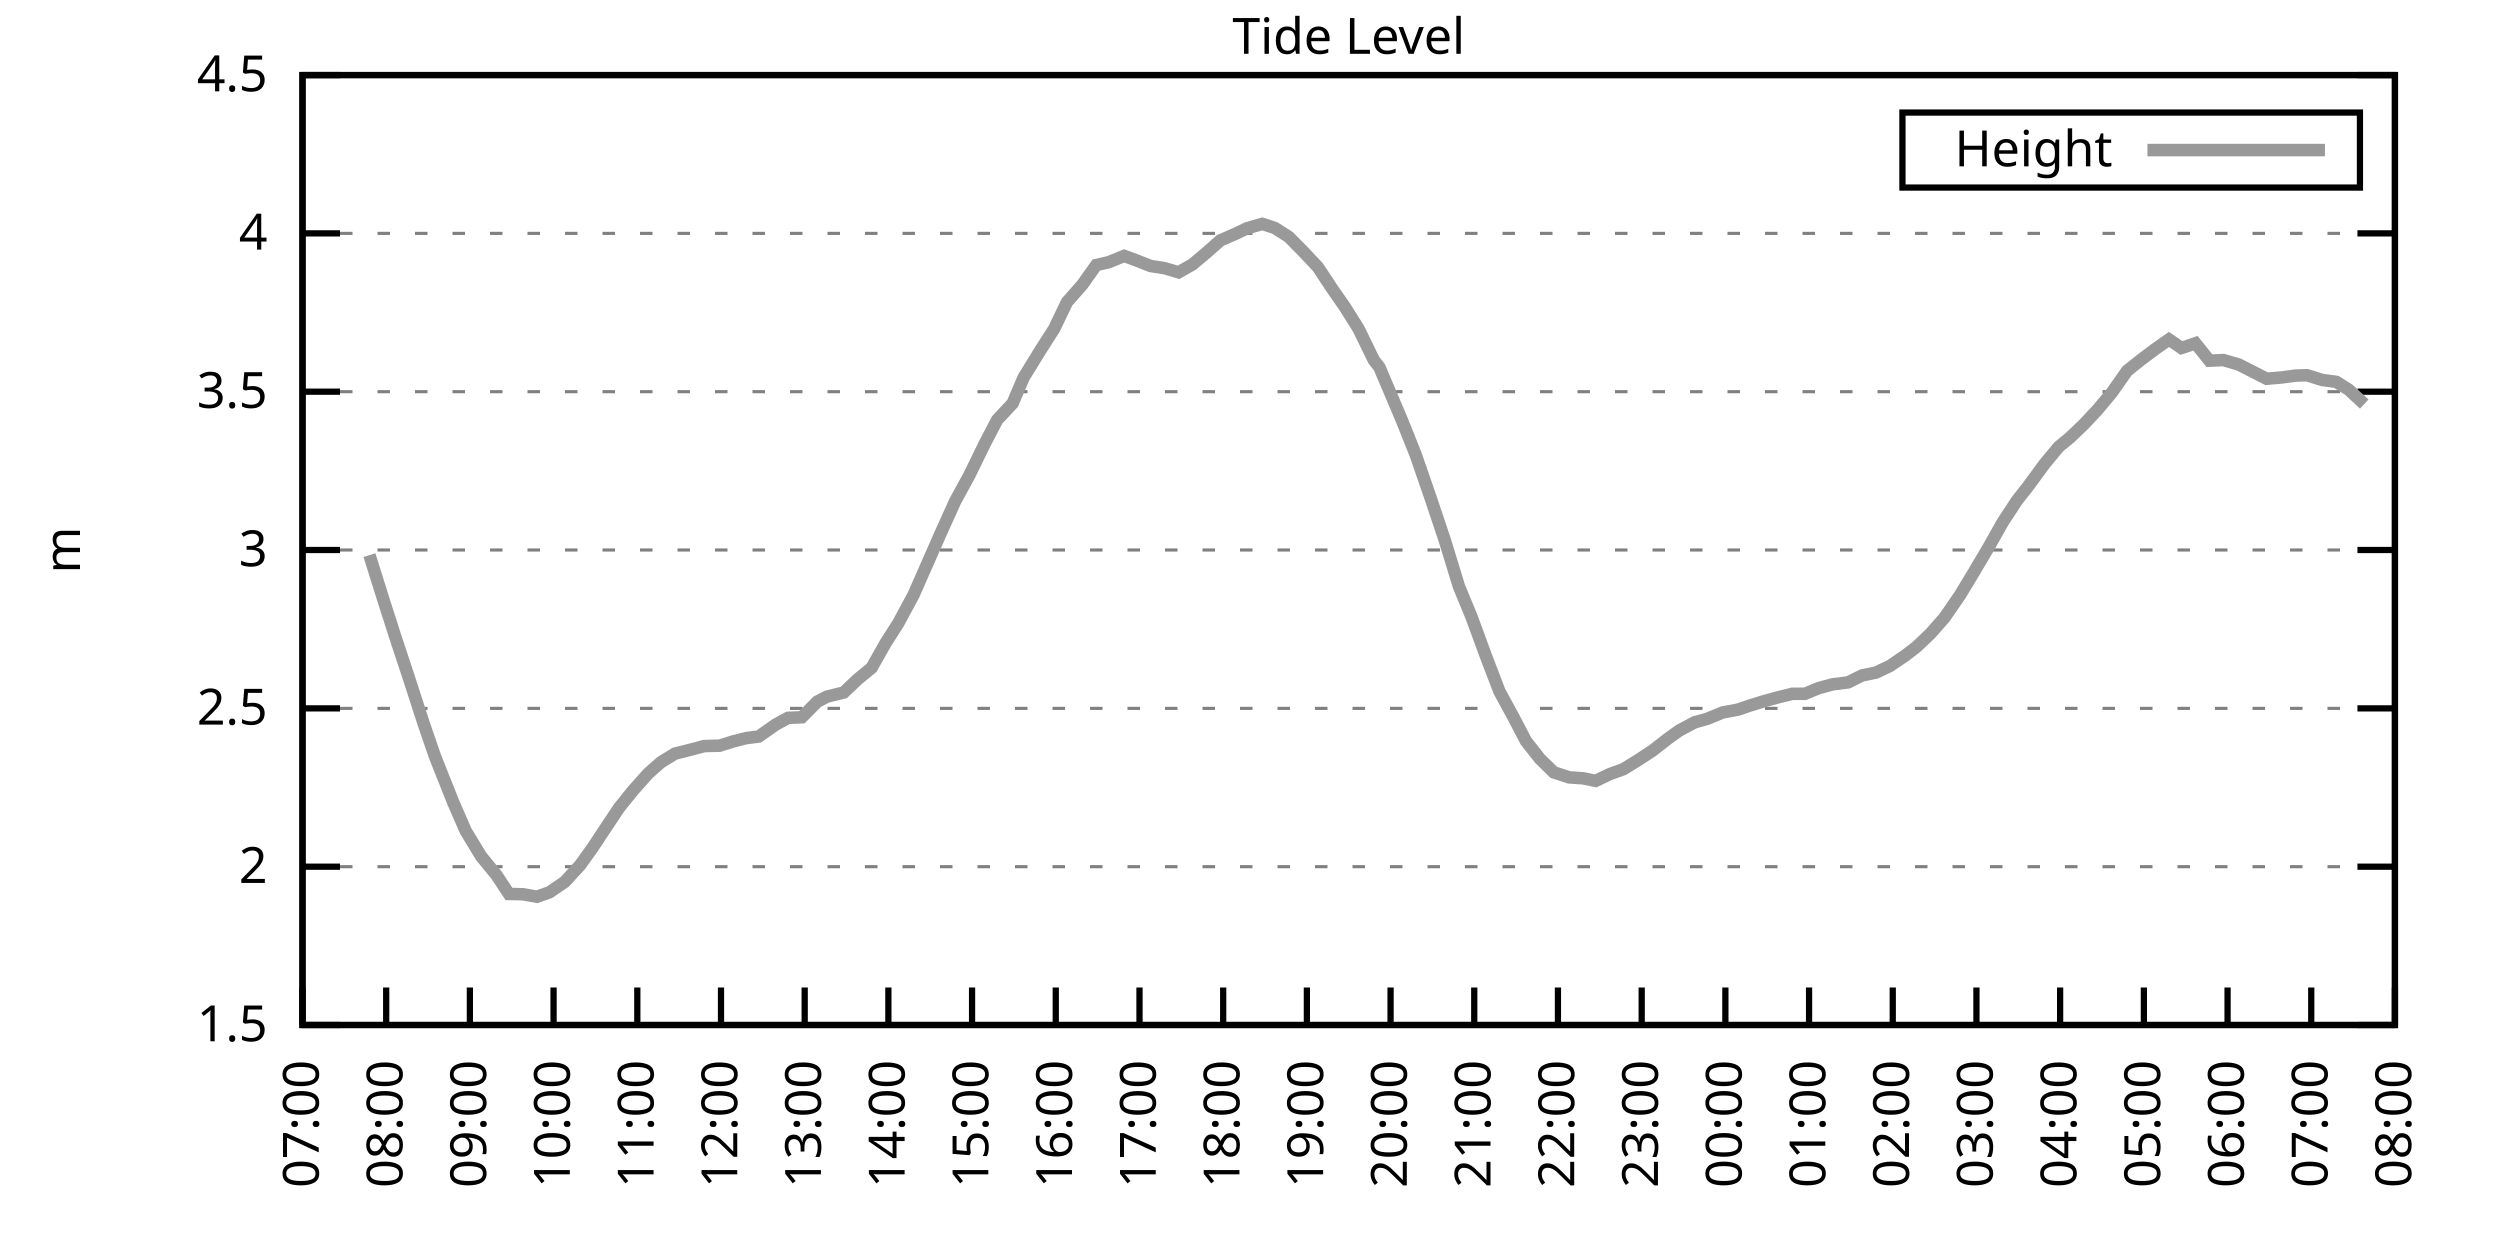
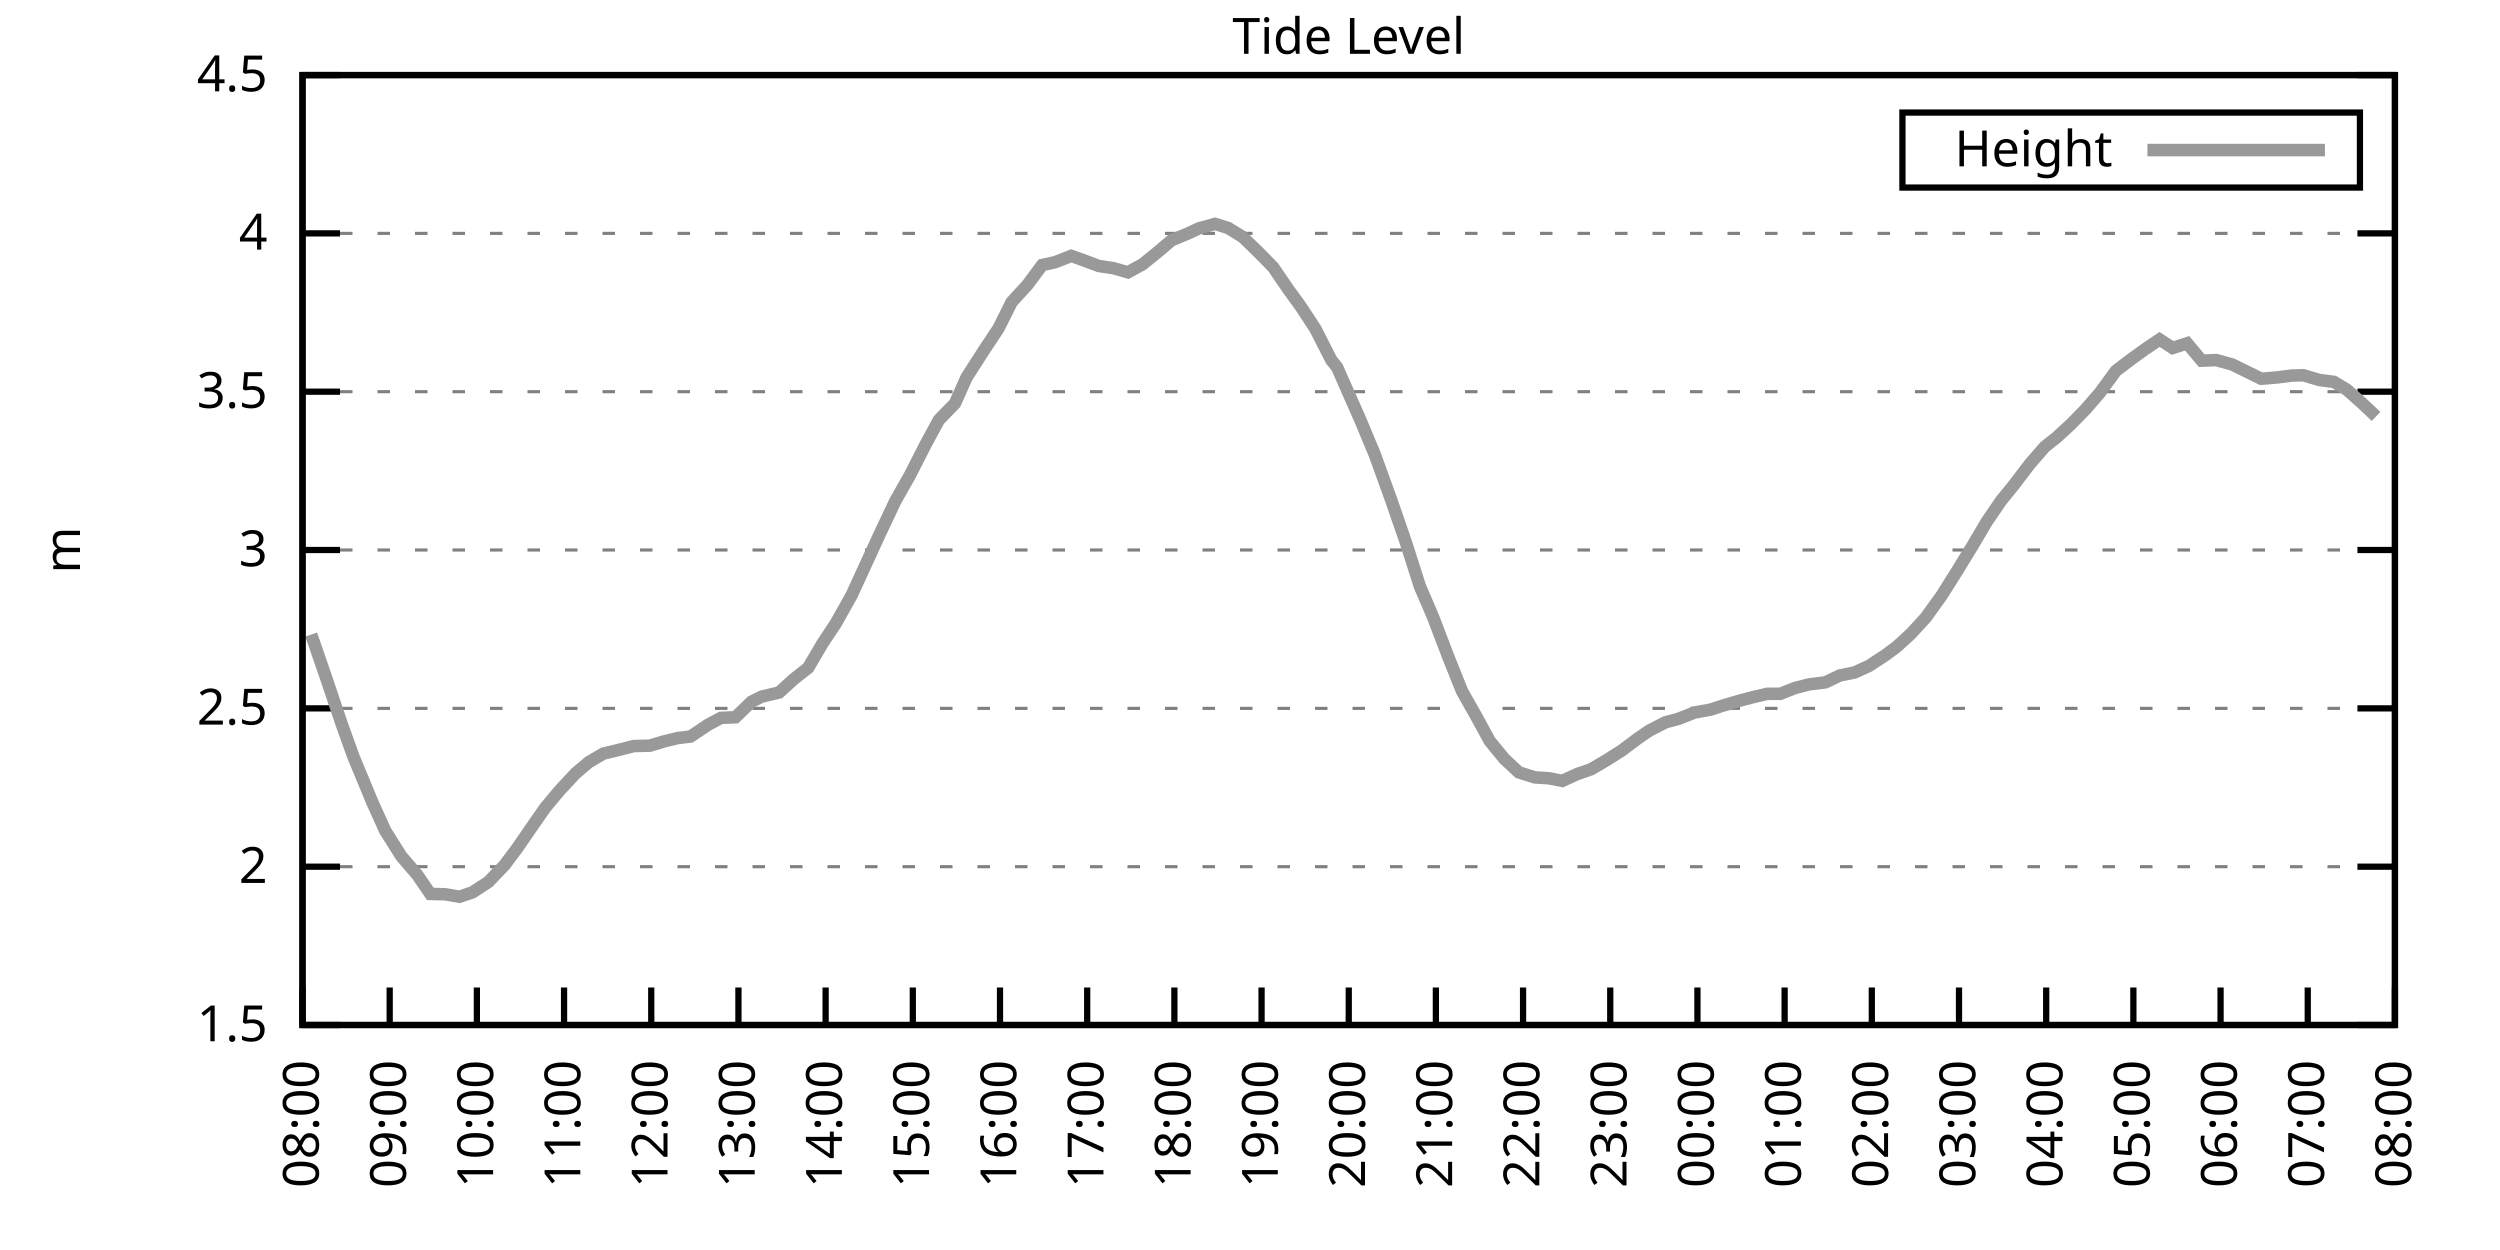
<svg xmlns="http://www.w3.org/2000/svg" xmlns:xlink="http://www.w3.org/1999/xlink" width="400" height="200" viewBox="0 0 400 200">
  <g id="gnuplot_canvas">
    <rect x="0" y="0" width="400" height="200" fill="none" />
    <defs>
      <circle id="gpDot" r="0.5" stroke-width="0.5" stroke="currentColor" />
      <path id="gpPt0" stroke-width="0.333" stroke="currentColor" d="M-1,0 h2 M0,-1 v2" />
      <path id="gpPt1" stroke-width="0.333" stroke="currentColor" d="M-1,-1 L1,1 M1,-1 L-1,1" />
      <path id="gpPt2" stroke-width="0.333" stroke="currentColor" d="M-1,0 L1,0 M0,-1 L0,1 M-1,-1 L1,1 M-1,1 L1,-1" />
      <rect id="gpPt3" stroke-width="0.333" stroke="currentColor" x="-1" y="-1" width="2" height="2" />
      <rect id="gpPt4" stroke-width="0.333" stroke="currentColor" fill="currentColor" x="-1" y="-1" width="2" height="2" />
      <circle id="gpPt5" stroke-width="0.333" stroke="currentColor" cx="0" cy="0" r="1" />
      <use xlink:href="#gpPt5" id="gpPt6" fill="currentColor" stroke="none" />
      <path id="gpPt7" stroke-width="0.333" stroke="currentColor" d="M0,-1.33 L-1.33,0.67 L1.33,0.67 z" />
      <use xlink:href="#gpPt7" id="gpPt8" fill="currentColor" stroke="none" />
      <use xlink:href="#gpPt7" id="gpPt9" stroke="currentColor" transform="rotate(180)" />
      <use xlink:href="#gpPt9" id="gpPt10" fill="currentColor" stroke="none" />
      <use xlink:href="#gpPt3" id="gpPt11" stroke="currentColor" transform="rotate(45)" />
      <use xlink:href="#gpPt11" id="gpPt12" fill="currentColor" stroke="none" />
      <path id="gpPt13" stroke-width="0.333" stroke="currentColor" d="M0,1.330 L1.265,0.411 L0.782,-1.067 L-0.782,-1.076 L-1.265,0.411 z" />
      <use xlink:href="#gpPt13" id="gpPt14" fill="currentColor" stroke="none" />
      <filter id="textbox" filterUnits="objectBoundingBox" x="0" y="0" height="1" width="1">
        <feFlood flood-color="white" flood-opacity="1" result="bgnd" />
        <feComposite in="SourceGraphic" in2="bgnd" operator="atop" />
      </filter>
      <filter id="greybox" filterUnits="objectBoundingBox" x="0" y="0" height="1" width="1">
        <feFlood flood-color="lightgrey" flood-opacity="1" result="grey" />
        <feComposite in="SourceGraphic" in2="grey" operator="atop" />
      </filter>
    </defs>
    <g fill="none" color="white" stroke="currentColor" stroke-width="1.00" stroke-linecap="butt" stroke-linejoin="miter">
</g>
    <g fill="none" color="black" stroke="currentColor" stroke-width="1.00" stroke-linecap="butt" stroke-linejoin="miter">
      <g stroke="none" shape-rendering="crispEdges">
        <polygon fill="rgb(255, 255, 255)" points="48.40,164.00 383.18,164.00 383.18,12.02 48.40,12.02 " />
      </g>
    </g>
    <g fill="none" color="black" stroke="currentColor" stroke-width="1.00" stroke-linecap="butt" stroke-linejoin="miter">
</g>
    <g fill="none" color="black" stroke="black" stroke-width="0.50" stroke-linecap="butt" stroke-linejoin="miter">
</g>
    <g fill="none" color="gray" stroke="currentColor" stroke-width="0.50" stroke-linecap="butt" stroke-linejoin="miter">
      <path stroke="gray" stroke-dasharray="2,4" class="gridline" d="M48.40,164.00 L383.19,164.00  " />
    </g>
    <g fill="none" color="gray" stroke="gray" stroke-width="1.00" stroke-linecap="butt" stroke-linejoin="miter">
</g>
    <g fill="none" color="black" stroke="currentColor" stroke-width="1.00" stroke-linecap="butt" stroke-linejoin="miter">
      <path stroke="black" d="M48.40,164.00 L54.40,164.00 M383.19,164.00 L377.19,164.00  " />
      <g transform="translate(42.80,166.60)" stroke="none" fill="black" font-family="Sans" font-size="8.00" text-anchor="end">
        <text>
          <tspan font-family="Sans"> 1.5</tspan>
        </text>
      </g>
    </g>
    <g fill="none" color="black" stroke="currentColor" stroke-width="1.00" stroke-linecap="butt" stroke-linejoin="miter">
</g>
    <g fill="none" color="black" stroke="black" stroke-width="0.50" stroke-linecap="butt" stroke-linejoin="miter">
</g>
    <g fill="none" color="gray" stroke="currentColor" stroke-width="0.50" stroke-linecap="butt" stroke-linejoin="miter">
      <path stroke="gray" stroke-dasharray="2,4" class="gridline" d="M48.40,138.67 L383.19,138.67  " />
    </g>
    <g fill="none" color="gray" stroke="gray" stroke-width="1.00" stroke-linecap="butt" stroke-linejoin="miter">
</g>
    <g fill="none" color="black" stroke="currentColor" stroke-width="1.00" stroke-linecap="butt" stroke-linejoin="miter">
      <path stroke="black" d="M48.40,138.67 L54.40,138.67 M383.19,138.67 L377.19,138.67  " />
      <g transform="translate(42.80,141.27)" stroke="none" fill="black" font-family="Sans" font-size="8.00" text-anchor="end">
        <text>
          <tspan font-family="Sans"> 2</tspan>
        </text>
      </g>
    </g>
    <g fill="none" color="black" stroke="currentColor" stroke-width="1.00" stroke-linecap="butt" stroke-linejoin="miter">
</g>
    <g fill="none" color="black" stroke="black" stroke-width="0.50" stroke-linecap="butt" stroke-linejoin="miter">
</g>
    <g fill="none" color="gray" stroke="currentColor" stroke-width="0.50" stroke-linecap="butt" stroke-linejoin="miter">
      <path stroke="gray" stroke-dasharray="2,4" class="gridline" d="M48.40,113.34 L383.19,113.34  " />
    </g>
    <g fill="none" color="gray" stroke="gray" stroke-width="1.00" stroke-linecap="butt" stroke-linejoin="miter">
</g>
    <g fill="none" color="black" stroke="currentColor" stroke-width="1.00" stroke-linecap="butt" stroke-linejoin="miter">
      <path stroke="black" d="M48.40,113.34 L54.40,113.34 M383.19,113.34 L377.19,113.34  " />
      <g transform="translate(42.80,115.94)" stroke="none" fill="black" font-family="Sans" font-size="8.00" text-anchor="end">
        <text>
          <tspan font-family="Sans"> 2.5</tspan>
        </text>
      </g>
    </g>
    <g fill="none" color="black" stroke="currentColor" stroke-width="1.00" stroke-linecap="butt" stroke-linejoin="miter">
</g>
    <g fill="none" color="black" stroke="black" stroke-width="0.50" stroke-linecap="butt" stroke-linejoin="miter">
</g>
    <g fill="none" color="gray" stroke="currentColor" stroke-width="0.50" stroke-linecap="butt" stroke-linejoin="miter">
      <path stroke="gray" stroke-dasharray="2,4" class="gridline" d="M48.40,88.00 L383.19,88.00  " />
    </g>
    <g fill="none" color="gray" stroke="gray" stroke-width="1.00" stroke-linecap="butt" stroke-linejoin="miter">
</g>
    <g fill="none" color="black" stroke="currentColor" stroke-width="1.00" stroke-linecap="butt" stroke-linejoin="miter">
      <path stroke="black" d="M48.40,88.00 L54.40,88.00 M383.19,88.00 L377.19,88.00  " />
      <g transform="translate(42.80,90.60)" stroke="none" fill="black" font-family="Sans" font-size="8.00" text-anchor="end">
        <text>
          <tspan font-family="Sans"> 3</tspan>
        </text>
      </g>
    </g>
    <g fill="none" color="black" stroke="currentColor" stroke-width="1.00" stroke-linecap="butt" stroke-linejoin="miter">
</g>
    <g fill="none" color="black" stroke="black" stroke-width="0.50" stroke-linecap="butt" stroke-linejoin="miter">
</g>
    <g fill="none" color="gray" stroke="currentColor" stroke-width="0.50" stroke-linecap="butt" stroke-linejoin="miter">
      <path stroke="gray" stroke-dasharray="2,4" class="gridline" d="M48.40,62.67 L383.19,62.67  " />
    </g>
    <g fill="none" color="gray" stroke="gray" stroke-width="1.00" stroke-linecap="butt" stroke-linejoin="miter">
</g>
    <g fill="none" color="black" stroke="currentColor" stroke-width="1.00" stroke-linecap="butt" stroke-linejoin="miter">
      <path stroke="black" d="M48.40,62.67 L54.40,62.67 M383.19,62.67 L377.19,62.67  " />
      <g transform="translate(42.80,65.27)" stroke="none" fill="black" font-family="Sans" font-size="8.00" text-anchor="end">
        <text>
          <tspan font-family="Sans"> 3.5</tspan>
        </text>
      </g>
    </g>
    <g fill="none" color="black" stroke="currentColor" stroke-width="1.00" stroke-linecap="butt" stroke-linejoin="miter">
</g>
    <g fill="none" color="black" stroke="black" stroke-width="0.50" stroke-linecap="butt" stroke-linejoin="miter">
</g>
    <g fill="none" color="gray" stroke="currentColor" stroke-width="0.50" stroke-linecap="butt" stroke-linejoin="miter">
      <path stroke="gray" stroke-dasharray="2,4" class="gridline" d="M48.40,37.34 L383.19,37.34  " />
    </g>
    <g fill="none" color="gray" stroke="gray" stroke-width="1.00" stroke-linecap="butt" stroke-linejoin="miter">
</g>
    <g fill="none" color="black" stroke="currentColor" stroke-width="1.00" stroke-linecap="butt" stroke-linejoin="miter">
      <path stroke="black" d="M48.40,37.34 L54.40,37.34 M383.19,37.34 L377.19,37.34  " />
      <g transform="translate(42.80,39.94)" stroke="none" fill="black" font-family="Sans" font-size="8.00" text-anchor="end">
        <text>
          <tspan font-family="Sans"> 4</tspan>
        </text>
      </g>
    </g>
    <g fill="none" color="black" stroke="currentColor" stroke-width="1.00" stroke-linecap="butt" stroke-linejoin="miter">
</g>
    <g fill="none" color="black" stroke="black" stroke-width="0.50" stroke-linecap="butt" stroke-linejoin="miter">
</g>
    <g fill="none" color="gray" stroke="currentColor" stroke-width="0.50" stroke-linecap="butt" stroke-linejoin="miter">
      <path stroke="gray" stroke-dasharray="2,4" class="gridline" d="M48.40,12.01 L383.19,12.01  " />
    </g>
    <g fill="none" color="gray" stroke="gray" stroke-width="1.00" stroke-linecap="butt" stroke-linejoin="miter">
</g>
    <g fill="none" color="black" stroke="currentColor" stroke-width="1.00" stroke-linecap="butt" stroke-linejoin="miter">
      <path stroke="black" d="M48.40,12.01 L54.40,12.01 M383.19,12.01 L377.19,12.01  " />
      <g transform="translate(42.80,14.61)" stroke="none" fill="black" font-family="Sans" font-size="8.00" text-anchor="end">
        <text>
          <tspan font-family="Sans"> 4.5</tspan>
        </text>
      </g>
    </g>
    <g fill="none" color="black" stroke="currentColor" stroke-width="1.00" stroke-linecap="butt" stroke-linejoin="miter">
      <path stroke="black" d="M48.40,164.00 L48.40,158.00  " />
      <g transform="translate(51.00,169.60) rotate(270.00)" stroke="none" fill="black" font-family="Sans" font-size="8.00" text-anchor="end">
        <text>
-           <tspan font-family="Sans">07:00</tspan>
-         </text>
-       </g>
-     </g>
-     <g fill="none" color="black" stroke="currentColor" stroke-width="1.00" stroke-linecap="butt" stroke-linejoin="miter">
-       <path stroke="black" d="M61.79,164.00 L61.79,158.00  " />
-       <g transform="translate(64.39,169.60) rotate(270.00)" stroke="none" fill="black" font-family="Sans" font-size="8.00" text-anchor="end">
-         <text>
          <tspan font-family="Sans">08:00</tspan>
        </text>
      </g>
    </g>
    <g fill="none" color="black" stroke="currentColor" stroke-width="1.00" stroke-linecap="butt" stroke-linejoin="miter">
-       <path stroke="black" d="M75.18,164.00 L75.18,158.00  " />
-       <g transform="translate(77.78,169.60) rotate(270.00)" stroke="none" fill="black" font-family="Sans" font-size="8.00" text-anchor="end">
+       <path stroke="black" d="M62.35,164.00 L62.35,158.00  " />
+       <g transform="translate(64.95,169.60) rotate(270.00)" stroke="none" fill="black" font-family="Sans" font-size="8.00" text-anchor="end">
        <text>
          <tspan font-family="Sans">09:00</tspan>
        </text>
      </g>
    </g>
    <g fill="none" color="black" stroke="currentColor" stroke-width="1.00" stroke-linecap="butt" stroke-linejoin="miter">
-       <path stroke="black" d="M88.57,164.00 L88.57,158.00  " />
-       <g transform="translate(91.17,169.60) rotate(270.00)" stroke="none" fill="black" font-family="Sans" font-size="8.00" text-anchor="end">
+       <path stroke="black" d="M76.30,164.00 L76.30,158.00  " />
+       <g transform="translate(78.90,169.60) rotate(270.00)" stroke="none" fill="black" font-family="Sans" font-size="8.00" text-anchor="end">
        <text>
          <tspan font-family="Sans">10:00</tspan>
        </text>
      </g>
    </g>
    <g fill="none" color="black" stroke="currentColor" stroke-width="1.00" stroke-linecap="butt" stroke-linejoin="miter">
-       <path stroke="black" d="M101.97,164.00 L101.97,158.00  " />
-       <g transform="translate(104.57,169.60) rotate(270.00)" stroke="none" fill="black" font-family="Sans" font-size="8.00" text-anchor="end">
+       <path stroke="black" d="M90.25,164.00 L90.25,158.00  " />
+       <g transform="translate(92.85,169.60) rotate(270.00)" stroke="none" fill="black" font-family="Sans" font-size="8.00" text-anchor="end">
        <text>
          <tspan font-family="Sans">11:00</tspan>
        </text>
      </g>
    </g>
    <g fill="none" color="black" stroke="currentColor" stroke-width="1.00" stroke-linecap="butt" stroke-linejoin="miter">
-       <path stroke="black" d="M115.36,164.00 L115.36,158.00  " />
-       <g transform="translate(117.96,169.60) rotate(270.00)" stroke="none" fill="black" font-family="Sans" font-size="8.00" text-anchor="end">
+       <path stroke="black" d="M104.20,164.00 L104.20,158.00  " />
+       <g transform="translate(106.80,169.60) rotate(270.00)" stroke="none" fill="black" font-family="Sans" font-size="8.00" text-anchor="end">
        <text>
          <tspan font-family="Sans">12:00</tspan>
        </text>
      </g>
    </g>
    <g fill="none" color="black" stroke="currentColor" stroke-width="1.00" stroke-linecap="butt" stroke-linejoin="miter">
-       <path stroke="black" d="M128.75,164.00 L128.75,158.00  " />
-       <g transform="translate(131.35,169.60) rotate(270.00)" stroke="none" fill="black" font-family="Sans" font-size="8.00" text-anchor="end">
+       <path stroke="black" d="M118.15,164.00 L118.15,158.00  " />
+       <g transform="translate(120.75,169.60) rotate(270.00)" stroke="none" fill="black" font-family="Sans" font-size="8.00" text-anchor="end">
        <text>
          <tspan font-family="Sans">13:00</tspan>
        </text>
      </g>
    </g>
    <g fill="none" color="black" stroke="currentColor" stroke-width="1.00" stroke-linecap="butt" stroke-linejoin="miter">
-       <path stroke="black" d="M142.14,164.00 L142.14,158.00  " />
-       <g transform="translate(144.74,169.60) rotate(270.00)" stroke="none" fill="black" font-family="Sans" font-size="8.00" text-anchor="end">
+       <path stroke="black" d="M132.10,164.00 L132.10,158.00  " />
+       <g transform="translate(134.70,169.60) rotate(270.00)" stroke="none" fill="black" font-family="Sans" font-size="8.00" text-anchor="end">
        <text>
          <tspan font-family="Sans">14:00</tspan>
        </text>
      </g>
    </g>
    <g fill="none" color="black" stroke="currentColor" stroke-width="1.00" stroke-linecap="butt" stroke-linejoin="miter">
-       <path stroke="black" d="M155.53,164.00 L155.53,158.00  " />
-       <g transform="translate(158.13,169.60) rotate(270.00)" stroke="none" fill="black" font-family="Sans" font-size="8.00" text-anchor="end">
+       <path stroke="black" d="M146.05,164.00 L146.05,158.00  " />
+       <g transform="translate(148.65,169.60) rotate(270.00)" stroke="none" fill="black" font-family="Sans" font-size="8.00" text-anchor="end">
        <text>
          <tspan font-family="Sans">15:00</tspan>
        </text>
      </g>
    </g>
    <g fill="none" color="black" stroke="currentColor" stroke-width="1.00" stroke-linecap="butt" stroke-linejoin="miter">
-       <path stroke="black" d="M168.92,164.00 L168.92,158.00  " />
-       <g transform="translate(171.52,169.60) rotate(270.00)" stroke="none" fill="black" font-family="Sans" font-size="8.00" text-anchor="end">
+       <path stroke="black" d="M160.00,164.00 L160.00,158.00  " />
+       <g transform="translate(162.60,169.60) rotate(270.00)" stroke="none" fill="black" font-family="Sans" font-size="8.00" text-anchor="end">
        <text>
          <tspan font-family="Sans">16:00</tspan>
        </text>
      </g>
    </g>
    <g fill="none" color="black" stroke="currentColor" stroke-width="1.00" stroke-linecap="butt" stroke-linejoin="miter">
-       <path stroke="black" d="M182.32,164.00 L182.32,158.00  " />
-       <g transform="translate(184.92,169.60) rotate(270.00)" stroke="none" fill="black" font-family="Sans" font-size="8.00" text-anchor="end">
+       <path stroke="black" d="M173.95,164.00 L173.95,158.00  " />
+       <g transform="translate(176.55,169.60) rotate(270.00)" stroke="none" fill="black" font-family="Sans" font-size="8.00" text-anchor="end">
        <text>
          <tspan font-family="Sans">17:00</tspan>
        </text>
      </g>
    </g>
    <g fill="none" color="black" stroke="currentColor" stroke-width="1.00" stroke-linecap="butt" stroke-linejoin="miter">
-       <path stroke="black" d="M195.71,164.00 L195.71,158.00  " />
-       <g transform="translate(198.31,169.60) rotate(270.00)" stroke="none" fill="black" font-family="Sans" font-size="8.00" text-anchor="end">
+       <path stroke="black" d="M187.90,164.00 L187.90,158.00  " />
+       <g transform="translate(190.50,169.60) rotate(270.00)" stroke="none" fill="black" font-family="Sans" font-size="8.00" text-anchor="end">
        <text>
          <tspan font-family="Sans">18:00</tspan>
        </text>
      </g>
    </g>
    <g fill="none" color="black" stroke="currentColor" stroke-width="1.00" stroke-linecap="butt" stroke-linejoin="miter">
-       <path stroke="black" d="M209.10,164.00 L209.10,158.00  " />
-       <g transform="translate(211.70,169.60) rotate(270.00)" stroke="none" fill="black" font-family="Sans" font-size="8.00" text-anchor="end">
+       <path stroke="black" d="M201.85,164.00 L201.85,158.00  " />
+       <g transform="translate(204.45,169.60) rotate(270.00)" stroke="none" fill="black" font-family="Sans" font-size="8.00" text-anchor="end">
        <text>
          <tspan font-family="Sans">19:00</tspan>
        </text>
      </g>
    </g>
    <g fill="none" color="black" stroke="currentColor" stroke-width="1.00" stroke-linecap="butt" stroke-linejoin="miter">
-       <path stroke="black" d="M222.49,164.00 L222.49,158.00  " />
-       <g transform="translate(225.09,169.60) rotate(270.00)" stroke="none" fill="black" font-family="Sans" font-size="8.00" text-anchor="end">
+       <path stroke="black" d="M215.80,164.00 L215.80,158.00  " />
+       <g transform="translate(218.40,169.60) rotate(270.00)" stroke="none" fill="black" font-family="Sans" font-size="8.00" text-anchor="end">
        <text>
          <tspan font-family="Sans">20:00</tspan>
        </text>
      </g>
    </g>
    <g fill="none" color="black" stroke="currentColor" stroke-width="1.00" stroke-linecap="butt" stroke-linejoin="miter">
-       <path stroke="black" d="M235.88,164.00 L235.88,158.00  " />
-       <g transform="translate(238.48,169.60) rotate(270.00)" stroke="none" fill="black" font-family="Sans" font-size="8.00" text-anchor="end">
+       <path stroke="black" d="M229.74,164.00 L229.74,158.00  " />
+       <g transform="translate(232.34,169.60) rotate(270.00)" stroke="none" fill="black" font-family="Sans" font-size="8.00" text-anchor="end">
        <text>
          <tspan font-family="Sans">21:00</tspan>
        </text>
      </g>
    </g>
    <g fill="none" color="black" stroke="currentColor" stroke-width="1.00" stroke-linecap="butt" stroke-linejoin="miter">
-       <path stroke="black" d="M249.27,164.00 L249.27,158.00  " />
-       <g transform="translate(251.87,169.60) rotate(270.00)" stroke="none" fill="black" font-family="Sans" font-size="8.00" text-anchor="end">
+       <path stroke="black" d="M243.69,164.00 L243.69,158.00  " />
+       <g transform="translate(246.29,169.60) rotate(270.00)" stroke="none" fill="black" font-family="Sans" font-size="8.00" text-anchor="end">
        <text>
          <tspan font-family="Sans">22:00</tspan>
        </text>
      </g>
    </g>
    <g fill="none" color="black" stroke="currentColor" stroke-width="1.00" stroke-linecap="butt" stroke-linejoin="miter">
-       <path stroke="black" d="M262.67,164.00 L262.67,158.00  " />
-       <g transform="translate(265.27,169.60) rotate(270.00)" stroke="none" fill="black" font-family="Sans" font-size="8.00" text-anchor="end">
+       <path stroke="black" d="M257.64,164.00 L257.64,158.00  " />
+       <g transform="translate(260.24,169.60) rotate(270.00)" stroke="none" fill="black" font-family="Sans" font-size="8.00" text-anchor="end">
        <text>
          <tspan font-family="Sans">23:00</tspan>
        </text>
      </g>
    </g>
    <g fill="none" color="black" stroke="currentColor" stroke-width="1.00" stroke-linecap="butt" stroke-linejoin="miter">
-       <path stroke="black" d="M276.06,164.00 L276.06,158.00  " />
-       <g transform="translate(278.66,169.60) rotate(270.00)" stroke="none" fill="black" font-family="Sans" font-size="8.00" text-anchor="end">
+       <path stroke="black" d="M271.59,164.00 L271.59,158.00  " />
+       <g transform="translate(274.19,169.60) rotate(270.00)" stroke="none" fill="black" font-family="Sans" font-size="8.00" text-anchor="end">
        <text>
          <tspan font-family="Sans">00:00</tspan>
        </text>
      </g>
    </g>
    <g fill="none" color="black" stroke="currentColor" stroke-width="1.00" stroke-linecap="butt" stroke-linejoin="miter">
-       <path stroke="black" d="M289.45,164.00 L289.45,158.00  " />
-       <g transform="translate(292.05,169.60) rotate(270.00)" stroke="none" fill="black" font-family="Sans" font-size="8.00" text-anchor="end">
+       <path stroke="black" d="M285.54,164.00 L285.54,158.00  " />
+       <g transform="translate(288.14,169.60) rotate(270.00)" stroke="none" fill="black" font-family="Sans" font-size="8.00" text-anchor="end">
        <text>
          <tspan font-family="Sans">01:00</tspan>
        </text>
      </g>
    </g>
    <g fill="none" color="black" stroke="currentColor" stroke-width="1.00" stroke-linecap="butt" stroke-linejoin="miter">
-       <path stroke="black" d="M302.84,164.00 L302.84,158.00  " />
-       <g transform="translate(305.44,169.60) rotate(270.00)" stroke="none" fill="black" font-family="Sans" font-size="8.00" text-anchor="end">
+       <path stroke="black" d="M299.49,164.00 L299.49,158.00  " />
+       <g transform="translate(302.09,169.60) rotate(270.00)" stroke="none" fill="black" font-family="Sans" font-size="8.00" text-anchor="end">
        <text>
          <tspan font-family="Sans">02:00</tspan>
        </text>
      </g>
    </g>
    <g fill="none" color="black" stroke="currentColor" stroke-width="1.00" stroke-linecap="butt" stroke-linejoin="miter">
-       <path stroke="black" d="M316.23,164.00 L316.23,158.00  " />
-       <g transform="translate(318.83,169.60) rotate(270.00)" stroke="none" fill="black" font-family="Sans" font-size="8.00" text-anchor="end">
+       <path stroke="black" d="M313.44,164.00 L313.44,158.00  " />
+       <g transform="translate(316.04,169.60) rotate(270.00)" stroke="none" fill="black" font-family="Sans" font-size="8.00" text-anchor="end">
        <text>
          <tspan font-family="Sans">03:00</tspan>
        </text>
      </g>
    </g>
    <g fill="none" color="black" stroke="currentColor" stroke-width="1.00" stroke-linecap="butt" stroke-linejoin="miter">
-       <path stroke="black" d="M329.62,164.00 L329.62,158.00  " />
-       <g transform="translate(332.22,169.60) rotate(270.00)" stroke="none" fill="black" font-family="Sans" font-size="8.00" text-anchor="end">
+       <path stroke="black" d="M327.39,164.00 L327.39,158.00  " />
+       <g transform="translate(329.99,169.60) rotate(270.00)" stroke="none" fill="black" font-family="Sans" font-size="8.00" text-anchor="end">
        <text>
          <tspan font-family="Sans">04:00</tspan>
        </text>
      </g>
    </g>
    <g fill="none" color="black" stroke="currentColor" stroke-width="1.00" stroke-linecap="butt" stroke-linejoin="miter">
-       <path stroke="black" d="M343.02,164.00 L343.02,158.00  " />
-       <g transform="translate(345.62,169.60) rotate(270.00)" stroke="none" fill="black" font-family="Sans" font-size="8.00" text-anchor="end">
+       <path stroke="black" d="M341.34,164.00 L341.34,158.00  " />
+       <g transform="translate(343.94,169.60) rotate(270.00)" stroke="none" fill="black" font-family="Sans" font-size="8.00" text-anchor="end">
        <text>
          <tspan font-family="Sans">05:00</tspan>
        </text>
      </g>
    </g>
    <g fill="none" color="black" stroke="currentColor" stroke-width="1.00" stroke-linecap="butt" stroke-linejoin="miter">
-       <path stroke="black" d="M356.41,164.00 L356.41,158.00  " />
-       <g transform="translate(359.01,169.60) rotate(270.00)" stroke="none" fill="black" font-family="Sans" font-size="8.00" text-anchor="end">
+       <path stroke="black" d="M355.29,164.00 L355.29,158.00  " />
+       <g transform="translate(357.89,169.60) rotate(270.00)" stroke="none" fill="black" font-family="Sans" font-size="8.00" text-anchor="end">
        <text>
          <tspan font-family="Sans">06:00</tspan>
        </text>
      </g>
    </g>
    <g fill="none" color="black" stroke="currentColor" stroke-width="1.00" stroke-linecap="butt" stroke-linejoin="miter">
-       <path stroke="black" d="M369.80,164.00 L369.80,158.00  " />
-       <g transform="translate(372.40,169.60) rotate(270.00)" stroke="none" fill="black" font-family="Sans" font-size="8.00" text-anchor="end">
+       <path stroke="black" d="M369.24,164.00 L369.24,158.00  " />
+       <g transform="translate(371.84,169.60) rotate(270.00)" stroke="none" fill="black" font-family="Sans" font-size="8.00" text-anchor="end">
        <text>
          <tspan font-family="Sans">07:00</tspan>
        </text>
      </g>
    </g>
    <g fill="none" color="black" stroke="currentColor" stroke-width="1.00" stroke-linecap="butt" stroke-linejoin="miter">
      <path stroke="black" d="M383.19,164.00 L383.19,158.00  " />
      <g transform="translate(385.79,169.60) rotate(270.00)" stroke="none" fill="black" font-family="Sans" font-size="8.00" text-anchor="end">
        <text>
          <tspan font-family="Sans">08:00</tspan>
        </text>
      </g>
    </g>
    <g fill="none" color="black" stroke="currentColor" stroke-width="1.00" stroke-linecap="butt" stroke-linejoin="miter">
</g>
    <g fill="none" color="black" stroke="currentColor" stroke-width="1.00" stroke-linecap="butt" stroke-linejoin="miter">
      <path stroke="black" d="M48.40,12.01 L48.40,164.00 L383.19,164.00 L383.19,12.01 L48.40,12.01 Z  " />
    </g>
    <g fill="none" color="black" stroke="currentColor" stroke-width="1.00" stroke-linecap="butt" stroke-linejoin="miter">
</g>
    <g fill="none" color="black" stroke="currentColor" stroke-width="1.00" stroke-linecap="butt" stroke-linejoin="miter">
      <path stroke="black" d="M304.39,30.01 L304.39,18.01 L377.59,18.01 L377.59,30.01 L304.39,30.01 Z  " />
    </g>
    <g id="Tide_level_plot_1">
      <g fill="none" color="white" stroke="black" stroke-width="2.00" stroke-linecap="butt" stroke-linejoin="miter">
</g>
      <g fill="none" color="black" stroke="currentColor" stroke-width="2.00" stroke-linecap="butt" stroke-linejoin="miter">
        <g transform="translate(337.99,26.61)" stroke="none" fill="black" font-family="Sans" font-size="8.00" text-anchor="end">
          <text>
            <tspan font-family="Sans">Height</tspan>
          </text>
        </g>
      </g>
      <g fill="none" color="black" stroke="currentColor" stroke-width="2.00" stroke-linecap="butt" stroke-linejoin="miter">
-         <path stroke="rgb(153, 153, 153)" d="M343.59,24.01 L371.99,24.01 M59.11,88.82 L61.35,95.96 L63.13,101.53 L65.36,108.27 L67.82,115.87 L69.60,121.04   L72.50,128.33 L74.51,132.94 L76.97,137.00 L79.42,139.99 L81.43,143.03 L83.66,143.08 L85.90,143.48 L87.91,142.77   L90.36,141.10 L92.82,138.42 L94.82,135.63 L96.83,132.59 L99.06,129.24 L101.30,126.46 L103.75,123.72 L105.76,121.95   L107.99,120.58 L110.22,120.02 L112.68,119.37 L115.13,119.31 L117.37,118.61 L119.38,118.10 L121.38,117.85 L124.06,115.97   L126.07,114.86 L128.30,114.76 L130.76,112.27 L132.32,111.46 L135.00,110.80 L137.23,108.68 L139.46,106.85 L141.69,102.90   L143.70,99.76 L146.16,95.20 L148.17,90.64 L150.40,85.57 L152.85,80.15 L155.09,76.05 L157.54,71.03 L159.55,67.18   L162.01,64.55 L163.79,60.39 L166.47,56.04 L168.70,52.54 L170.71,48.34 L173.17,45.55 L175.40,42.41 L177.41,41.95   L179.86,40.94 L181.65,41.60 L184.10,42.56 L186.33,42.91 L188.57,43.57 L190.80,42.31 L193.03,40.43 L195.26,38.46   L197.72,37.39 L199.50,36.53 L201.96,35.82 L203.97,36.48 L206.20,37.90 L208.65,40.38 L210.88,42.76 L213.12,46.16   L215.13,49.04 L217.36,52.59 L219.81,57.61 L220.71,58.77 L224.28,67.18 L226.51,72.76 L228.96,79.85 L231.20,86.54   L233.43,93.83 L235.44,98.69 L237.67,104.77 L239.90,110.60 L242.13,114.70 L244.14,118.55 L246.37,121.39 L248.60,123.57   L251.06,124.38 L253.29,124.53 L255.30,124.94 L257.53,123.87 L259.76,123.06 L262.22,121.54 L264.45,120.07 L266.91,118.15   L268.69,116.88 L271.15,115.57 L273.16,115.01 L275.61,114.00 L278.07,113.54 L279.85,112.93 L282.31,112.17 L284.54,111.56   L286.77,111.01 L288.78,111.01 L291.01,110.09 L293.24,109.49 L295.70,109.18 L297.93,108.07 L300.16,107.61 L302.39,106.55   L304.85,104.88 L306.63,103.51 L308.87,101.38 L311.10,98.85 L313.55,95.30 L315.79,91.60 L318.24,87.45 L320.47,83.50   L322.70,80.10 L324.49,77.82 L327.17,74.17 L329.40,71.49 L331.19,70.02 L333.42,67.89 L335.65,65.51 L337.88,62.83   L340.34,59.33 L342.57,57.56 L344.80,55.88 L347.03,54.31 L349.04,55.68 L351.27,54.92 L353.51,57.71 L355.74,57.61   L358.19,58.32 L362.66,60.60 L365.11,60.39 L367.34,60.09 L369.13,60.04 L371.58,60.80 L373.82,61.10 L375.82,62.37   L378.28,64.65  " />
+         <path stroke="rgb(153, 153, 153)" d="M343.59,24.01 L371.99,24.01 M49.79,101.53 L52.12,108.27 L54.68,115.87 L56.54,121.04 L59.56,128.33 L61.65,132.94   L64.21,137.00 L66.77,139.99 L68.86,143.03 L71.18,143.08 L73.51,143.48 L75.60,142.77 L78.16,141.10 L80.72,138.42   L82.81,135.63 L84.90,132.59 L87.23,129.24 L89.55,126.46 L92.11,123.72 L94.20,121.95 L96.53,120.58 L98.85,120.02   L101.41,119.37 L103.97,119.31 L106.29,118.61 L108.38,118.10 L110.48,117.85 L113.27,115.97 L115.36,114.86 L117.68,114.76   L120.24,112.27 L121.87,111.46 L124.66,110.80 L126.98,108.68 L129.31,106.85 L131.63,102.90 L133.72,99.76 L136.28,95.20   L138.37,90.64 L140.70,85.57 L143.26,80.15 L145.58,76.05 L148.14,71.03 L150.23,67.18 L152.79,64.55 L154.65,60.39   L157.44,56.04 L159.76,52.54 L161.86,48.34 L164.41,45.55 L166.74,42.41 L168.83,41.95 L171.39,40.94 L173.25,41.60   L175.81,42.56 L178.13,42.91 L180.46,43.57 L182.78,42.31 L185.11,40.43 L187.43,38.46 L189.99,37.39 L191.85,36.53   L194.41,35.82 L196.50,36.48 L198.82,37.90 L201.38,40.38 L203.71,42.76 L206.03,46.16 L208.12,49.04 L210.45,52.59   L213.01,57.61 L213.94,58.77 L217.65,67.18 L219.98,72.76 L222.54,79.85 L224.86,86.54 L227.19,93.83 L229.28,98.69   L231.60,104.77 L233.93,110.60 L236.25,114.70 L238.35,118.55 L240.67,121.39 L243.00,123.57 L245.55,124.38 L247.88,124.53   L249.97,124.94 L252.30,123.87 L254.62,123.06 L257.18,121.54 L259.50,120.07 L262.06,118.15 L263.92,116.88 L266.48,115.57   L268.57,115.01 L271.13,114.00 L273.69,113.54 L275.55,112.93 L278.10,112.17 L280.43,111.56 L282.75,111.01 L284.85,111.01   L287.17,110.09 L289.50,109.49 L292.05,109.18 L294.38,108.07 L296.70,107.61 L299.03,106.55 L301.58,104.88 L303.44,103.51   L305.77,101.38 L308.09,98.85 L310.65,95.30 L312.98,91.60 L315.53,87.45 L317.86,83.50 L320.18,80.10 L322.04,77.82   L324.83,74.17 L327.16,71.49 L329.02,70.02 L331.34,67.89 L333.67,65.51 L335.99,62.83 L338.55,59.33 L340.88,57.56   L343.20,55.88 L345.53,54.31 L347.62,55.68 L349.94,54.92 L352.27,57.71 L354.59,57.61 L357.15,58.32 L361.80,60.60   L364.36,60.39 L366.68,60.09 L368.54,60.04 L371.10,60.80 L373.43,61.10 L375.52,62.37 L378.08,64.65 L380.17,66.63    " />
      </g>
    </g>
    <g fill="none" color="black" stroke="currentColor" stroke-width="2.00" stroke-linecap="butt" stroke-linejoin="miter">
</g>
    <g fill="none" color="black" stroke="black" stroke-width="1.00" stroke-linecap="butt" stroke-linejoin="miter">
</g>
    <g fill="none" color="black" stroke="currentColor" stroke-width="1.00" stroke-linecap="butt" stroke-linejoin="miter">
      <path stroke="black" d="M48.40,12.01 L48.40,164.00 L383.19,164.00 L383.19,12.01 L48.40,12.01 Z  " />
      <g transform="translate(12.80,88.01) rotate(270.00)" stroke="none" fill="black" font-family="Sans" font-size="8.00" text-anchor="middle">
        <text>
          <tspan font-family="Sans">m</tspan>
        </text>
      </g>
    </g>
    <g fill="none" color="black" stroke="currentColor" stroke-width="1.00" stroke-linecap="butt" stroke-linejoin="miter">
</g>
    <g fill="none" color="black" stroke="currentColor" stroke-width="1.00" stroke-linecap="butt" stroke-linejoin="miter">
      <g transform="translate(215.79,8.61)" stroke="none" fill="black" font-family="Sans" font-size="8.00" text-anchor="middle">
        <text>
          <tspan font-family="Sans">Tide Level</tspan>
        </text>
      </g>
    </g>
    <g fill="none" color="black" stroke="currentColor" stroke-width="1.00" stroke-linecap="butt" stroke-linejoin="miter">
</g>
  </g>
</svg>
